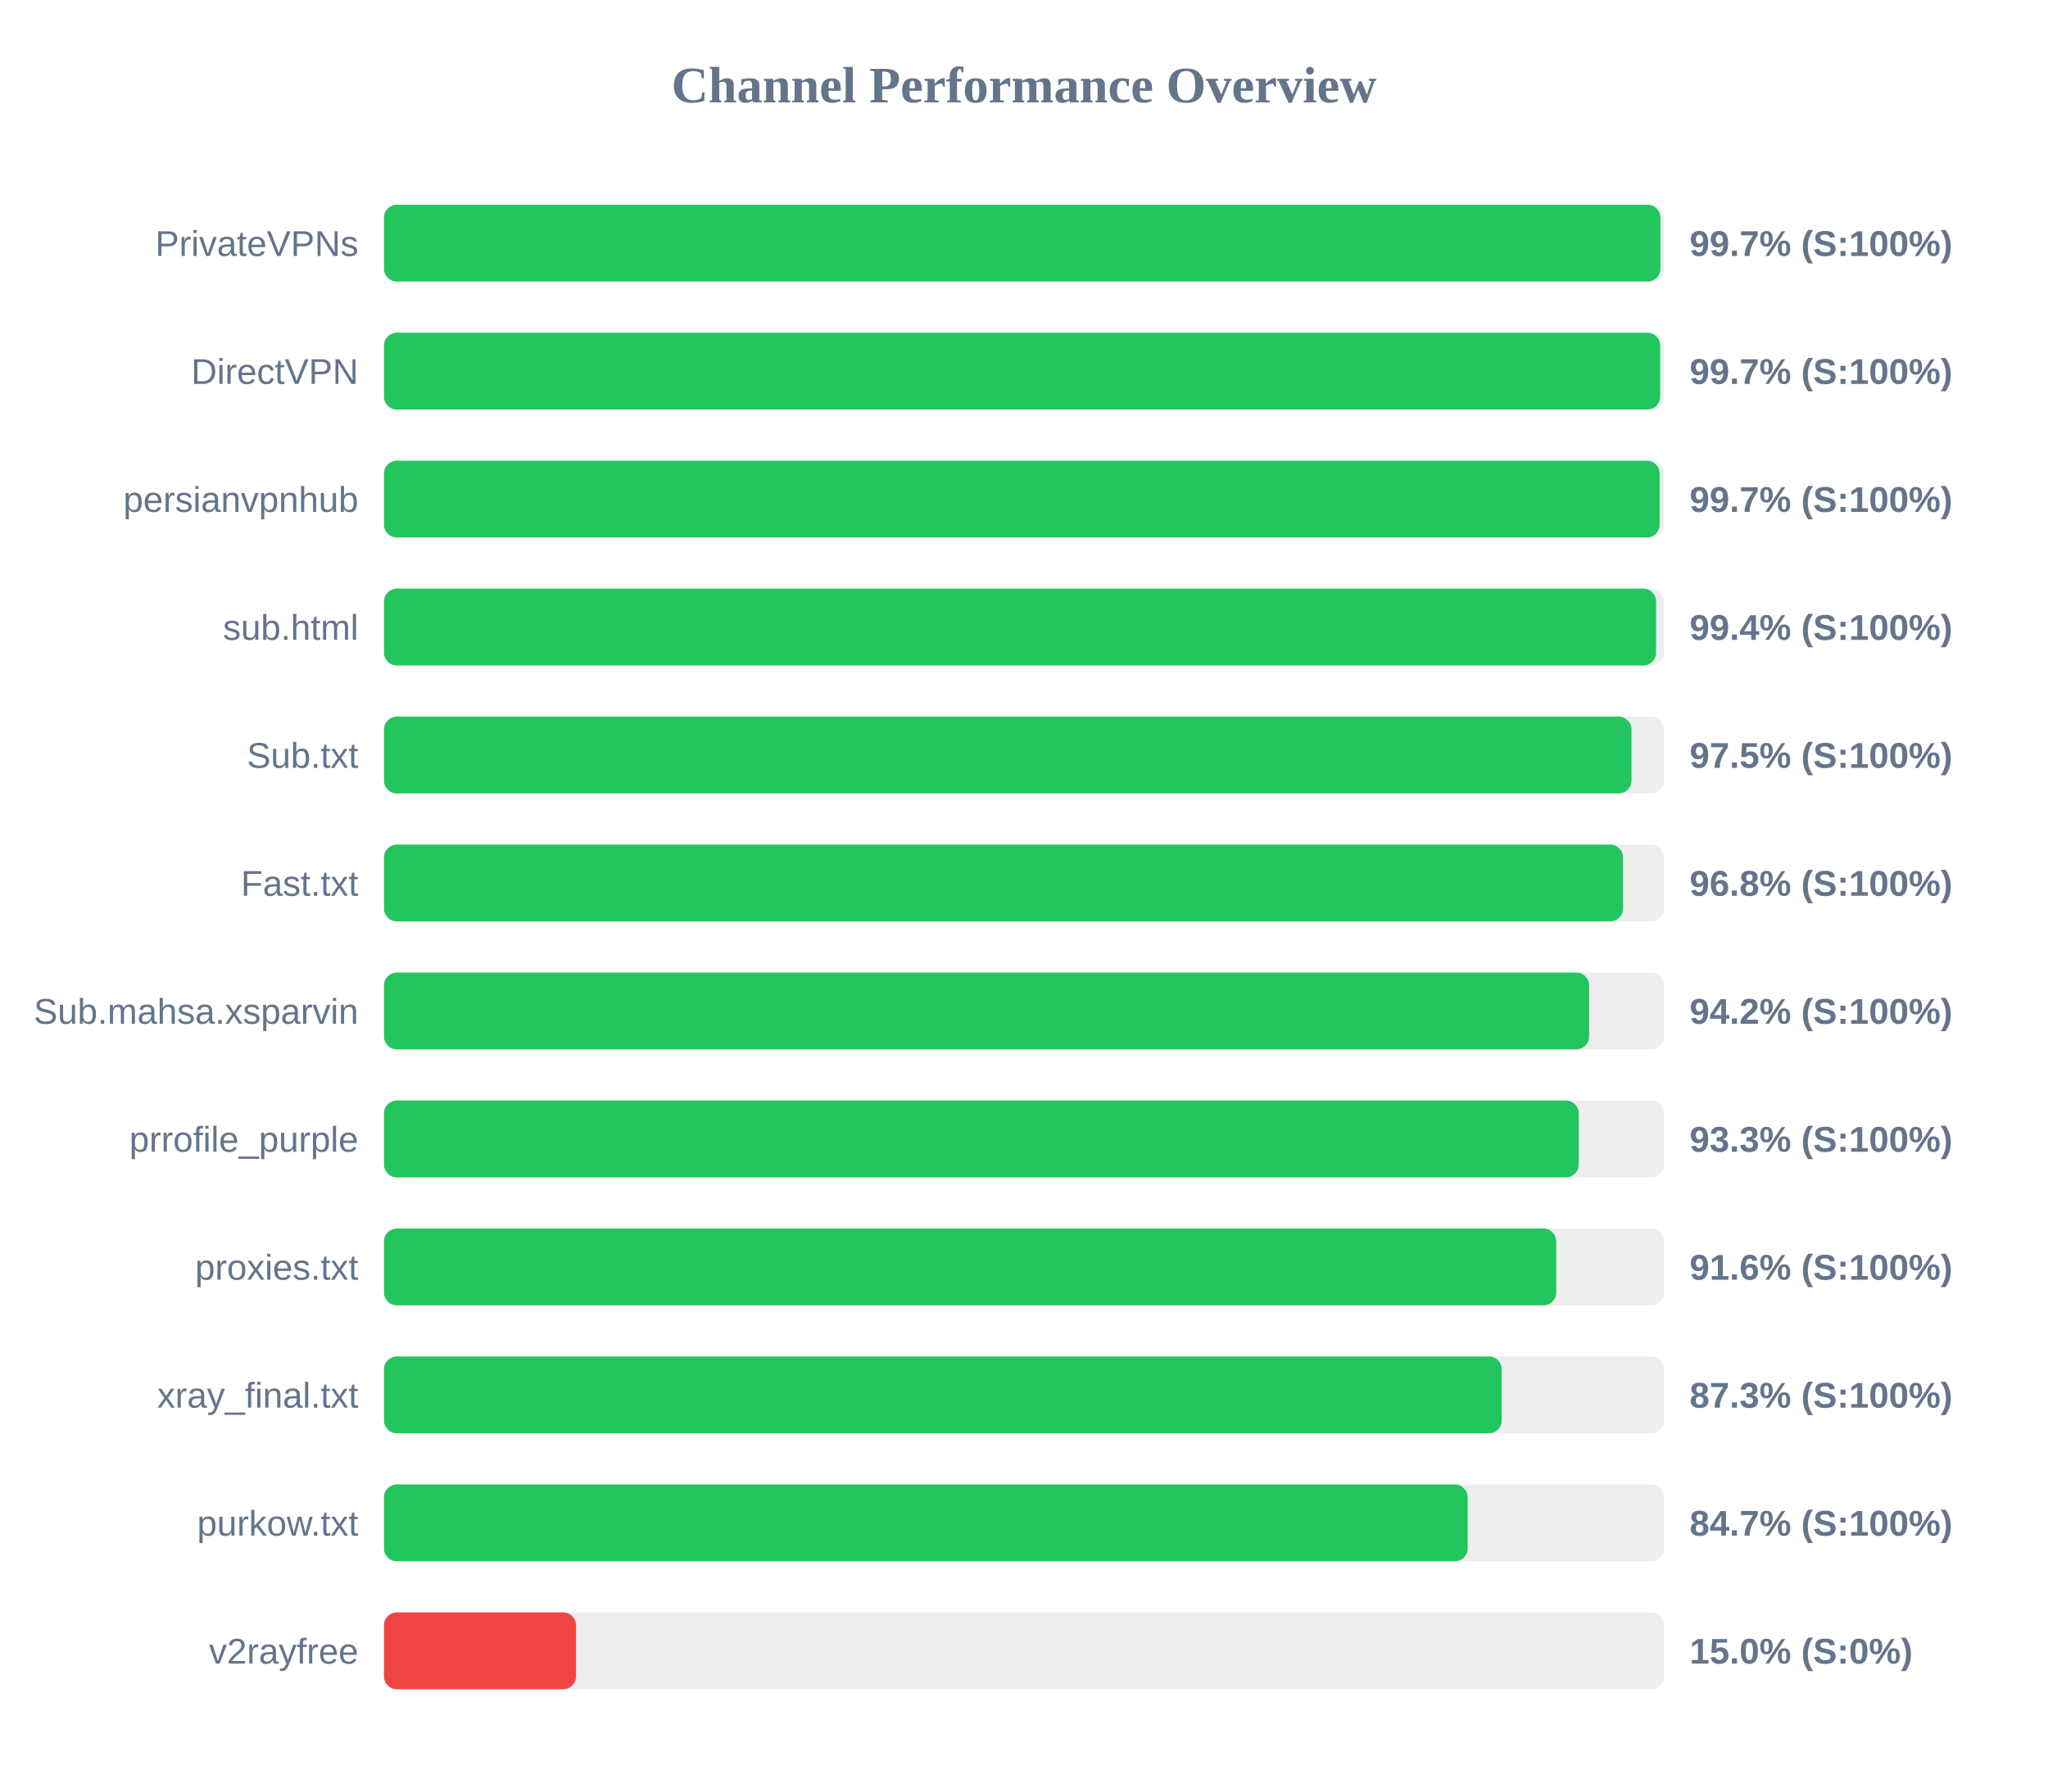
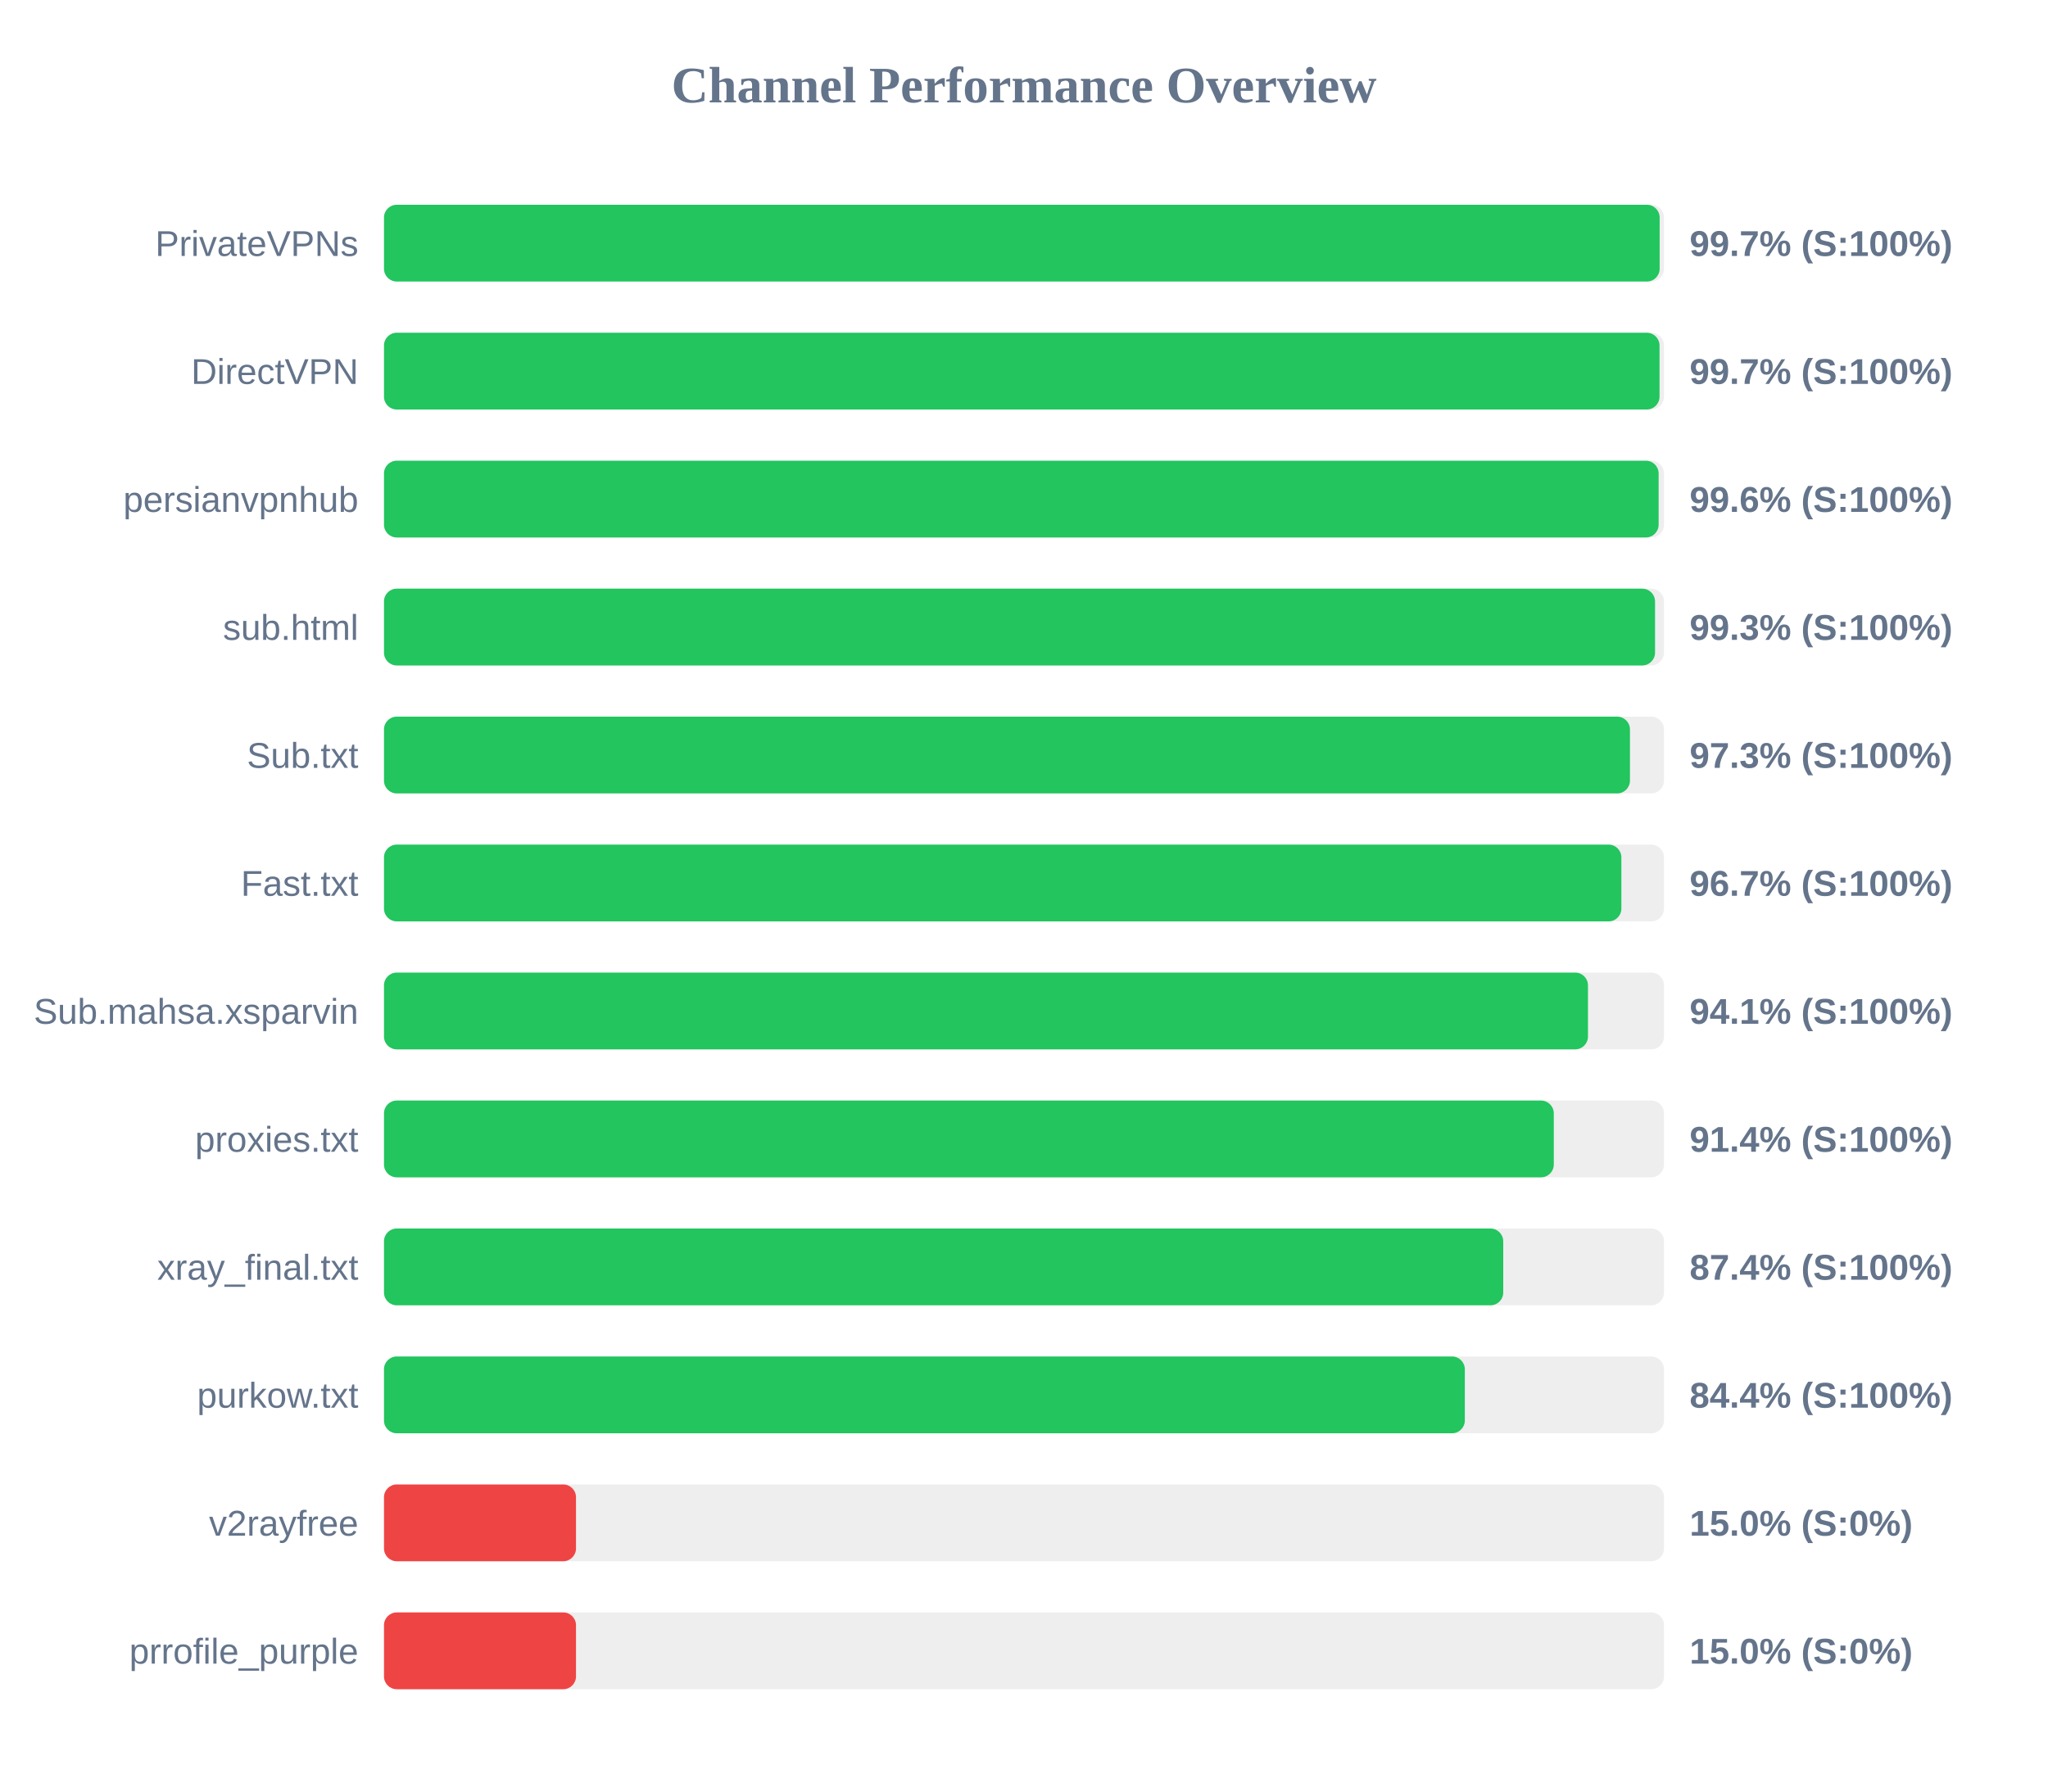
<svg xmlns="http://www.w3.org/2000/svg" width="800" height="700" version="1.1">
  <style>
        .row { font: 14px Arial; fill: #64748b; }
        .score { font: bold 14px Arial; fill: #64748b; }
    </style>
  <text x="400" y="40" text-anchor="middle" font-size="20px" font-weight="bold" fill="#64748b">Channel Performance Overview</text>
  <rect x="150" y="80" width="500" height="30" fill="#eee" rx="5" />
-   <rect x="150" y="80" width="498.6" height="30" fill="#22c55e" rx="5" />
+   <rect x="150" y="80" width="498.3" height="30" fill="#22c55e" rx="5" />
  <text x="140" y="100" text-anchor="end" class="row">PrivateVPNs</text>
  <text x="660" y="100" text-anchor="start" class="score">99.7% (S:100%)</text>
  <rect x="150" y="130" width="500" height="30" fill="#eee" rx="5" />
-   <rect x="150" y="130" width="498.5" height="30" fill="#22c55e" rx="5" />
+   <rect x="150" y="130" width="498.25" height="30" fill="#22c55e" rx="5" />
  <text x="140" y="150" text-anchor="end" class="row">DirectVPN</text>
  <text x="660" y="150" text-anchor="start" class="score">99.7% (S:100%)</text>
  <rect x="150" y="180" width="500" height="30" fill="#eee" rx="5" />
-   <rect x="150" y="180" width="498.3" height="30" fill="#22c55e" rx="5" />
+   <rect x="150" y="180" width="497.9" height="30" fill="#22c55e" rx="5" />
  <text x="140" y="200" text-anchor="end" class="row">persianvpnhub</text>
-   <text x="660" y="200" text-anchor="start" class="score">99.7% (S:100%)</text>
+   <text x="660" y="200" text-anchor="start" class="score">99.6% (S:100%)</text>
  <rect x="150" y="230" width="500" height="30" fill="#eee" rx="5" />
-   <rect x="150" y="230" width="496.9" height="30" fill="#22c55e" rx="5" />
+   <rect x="150" y="230" width="496.5" height="30" fill="#22c55e" rx="5" />
  <text x="140" y="250" text-anchor="end" class="row">sub.html</text>
-   <text x="660" y="250" text-anchor="start" class="score">99.4% (S:100%)</text>
+   <text x="660" y="250" text-anchor="start" class="score">99.3% (S:100%)</text>
  <rect x="150" y="280" width="500" height="30" fill="#eee" rx="5" />
-   <rect x="150" y="280" width="487.3" height="30" fill="#22c55e" rx="5" />
+   <rect x="150" y="280" width="486.7" height="30" fill="#22c55e" rx="5" />
  <text x="140" y="300" text-anchor="end" class="row">Sub.txt</text>
-   <text x="660" y="300" text-anchor="start" class="score">97.5% (S:100%)</text>
+   <text x="660" y="300" text-anchor="start" class="score">97.3% (S:100%)</text>
  <rect x="150" y="330" width="500" height="30" fill="#eee" rx="5" />
-   <rect x="150" y="330" width="484.0" height="30" fill="#22c55e" rx="5" />
+   <rect x="150" y="330" width="483.35" height="30" fill="#22c55e" rx="5" />
  <text x="140" y="350" text-anchor="end" class="row">Fast.txt</text>
-   <text x="660" y="350" text-anchor="start" class="score">96.8% (S:100%)</text>
+   <text x="660" y="350" text-anchor="start" class="score">96.7% (S:100%)</text>
  <rect x="150" y="380" width="500" height="30" fill="#eee" rx="5" />
-   <rect x="150" y="380" width="470.75" height="30" fill="#22c55e" rx="5" />
+   <rect x="150" y="380" width="470.3" height="30" fill="#22c55e" rx="5" />
  <text x="140" y="400" text-anchor="end" class="row">Sub.mahsa.xsparvin</text>
-   <text x="660" y="400" text-anchor="start" class="score">94.2% (S:100%)</text>
+   <text x="660" y="400" text-anchor="start" class="score">94.1% (S:100%)</text>
  <rect x="150" y="430" width="500" height="30" fill="#eee" rx="5" />
-   <rect x="150" y="430" width="466.7" height="30" fill="#22c55e" rx="5" />
-   <text x="140" y="450" text-anchor="end" class="row">prrofile_purple</text>
-   <text x="660" y="450" text-anchor="start" class="score">93.3% (S:100%)</text>
+   <rect x="150" y="430" width="456.95" height="30" fill="#22c55e" rx="5" />
+   <text x="140" y="450" text-anchor="end" class="row">proxies.txt</text>
+   <text x="660" y="450" text-anchor="start" class="score">91.4% (S:100%)</text>
  <rect x="150" y="480" width="500" height="30" fill="#eee" rx="5" />
-   <rect x="150" y="480" width="457.9" height="30" fill="#22c55e" rx="5" />
-   <text x="140" y="500" text-anchor="end" class="row">proxies.txt</text>
-   <text x="660" y="500" text-anchor="start" class="score">91.6% (S:100%)</text>
+   <rect x="150" y="480" width="437.2" height="30" fill="#22c55e" rx="5" />
+   <text x="140" y="500" text-anchor="end" class="row">xray_final.txt</text>
+   <text x="660" y="500" text-anchor="start" class="score">87.4% (S:100%)</text>
  <rect x="150" y="530" width="500" height="30" fill="#eee" rx="5" />
-   <rect x="150" y="530" width="436.6" height="30" fill="#22c55e" rx="5" />
-   <text x="140" y="550" text-anchor="end" class="row">xray_final.txt</text>
-   <text x="660" y="550" text-anchor="start" class="score">87.3% (S:100%)</text>
+   <rect x="150" y="530" width="422.2" height="30" fill="#22c55e" rx="5" />
+   <text x="140" y="550" text-anchor="end" class="row">purkow.txt</text>
+   <text x="660" y="550" text-anchor="start" class="score">84.4% (S:100%)</text>
  <rect x="150" y="580" width="500" height="30" fill="#eee" rx="5" />
-   <rect x="150" y="580" width="423.3" height="30" fill="#22c55e" rx="5" />
-   <text x="140" y="600" text-anchor="end" class="row">purkow.txt</text>
-   <text x="660" y="600" text-anchor="start" class="score">84.7% (S:100%)</text>
+   <rect x="150" y="580" width="75.0" height="30" fill="#ef4444" rx="5" />
+   <text x="140" y="600" text-anchor="end" class="row">v2rayfree</text>
+   <text x="660" y="600" text-anchor="start" class="score">15.0% (S:0%)</text>
  <rect x="150" y="630" width="500" height="30" fill="#eee" rx="5" />
  <rect x="150" y="630" width="75.0" height="30" fill="#ef4444" rx="5" />
-   <text x="140" y="650" text-anchor="end" class="row">v2rayfree</text>
+   <text x="140" y="650" text-anchor="end" class="row">prrofile_purple</text>
  <text x="660" y="650" text-anchor="start" class="score">15.0% (S:0%)</text>
</svg>
